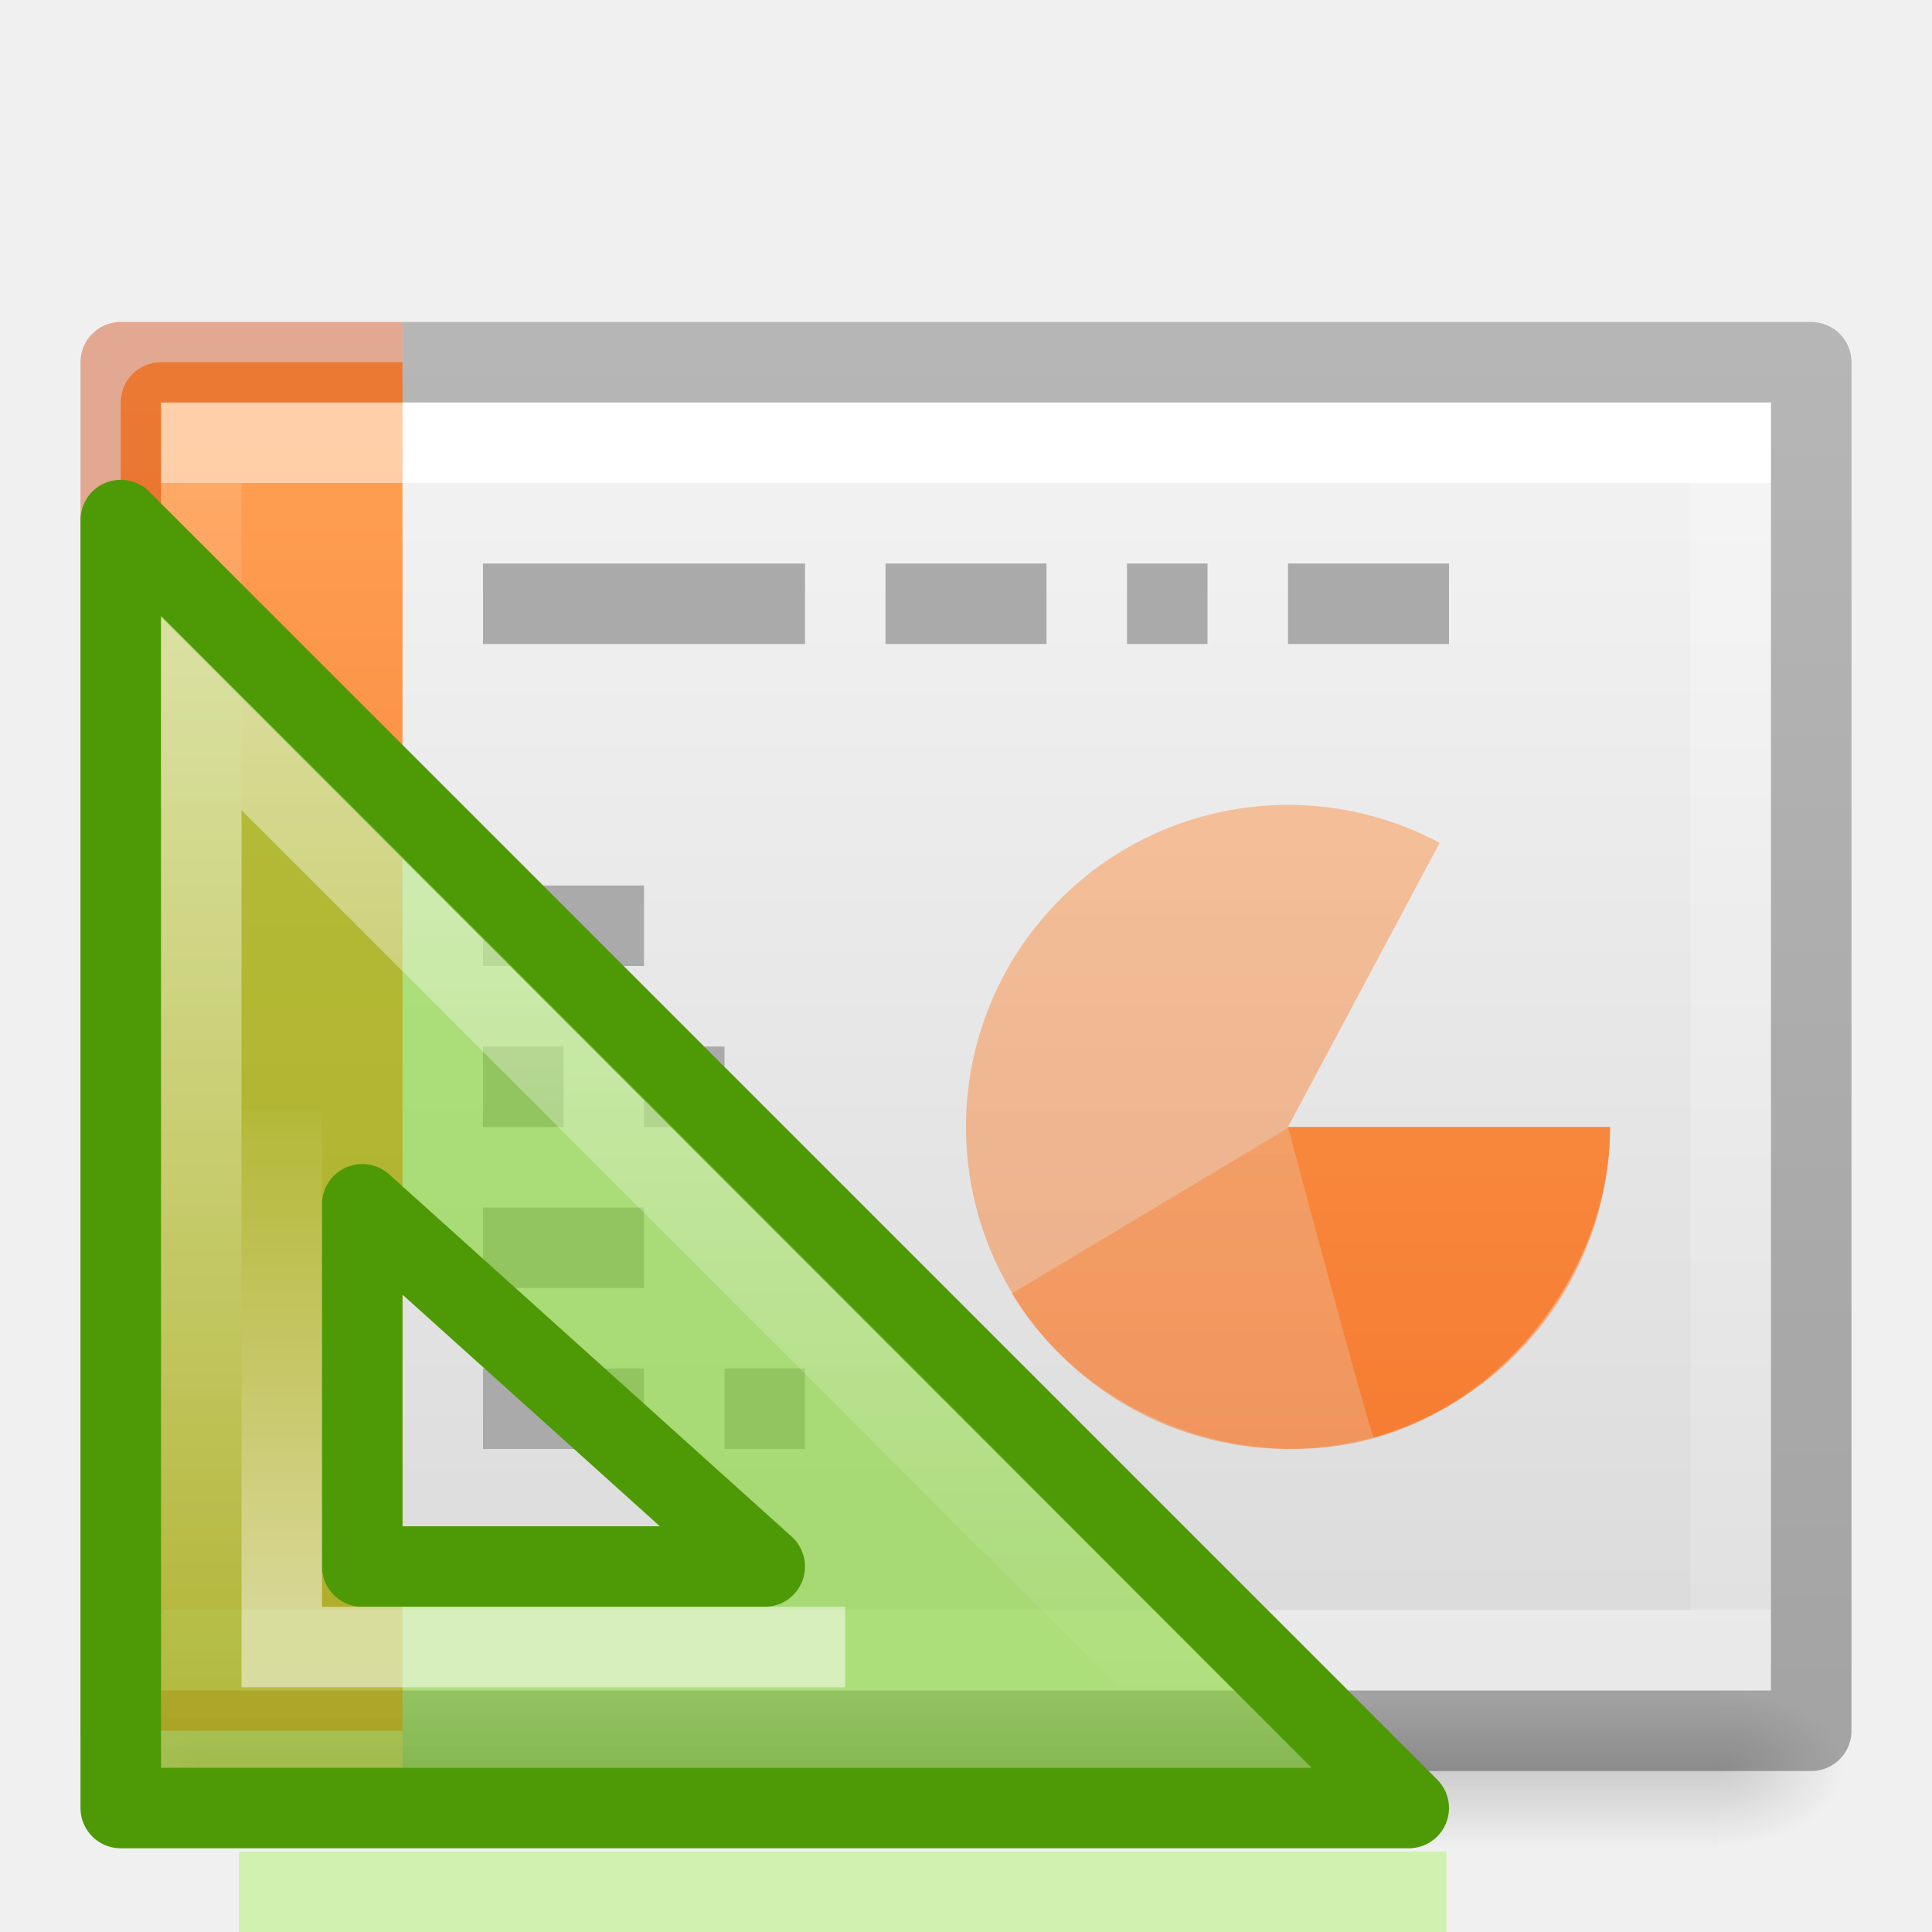
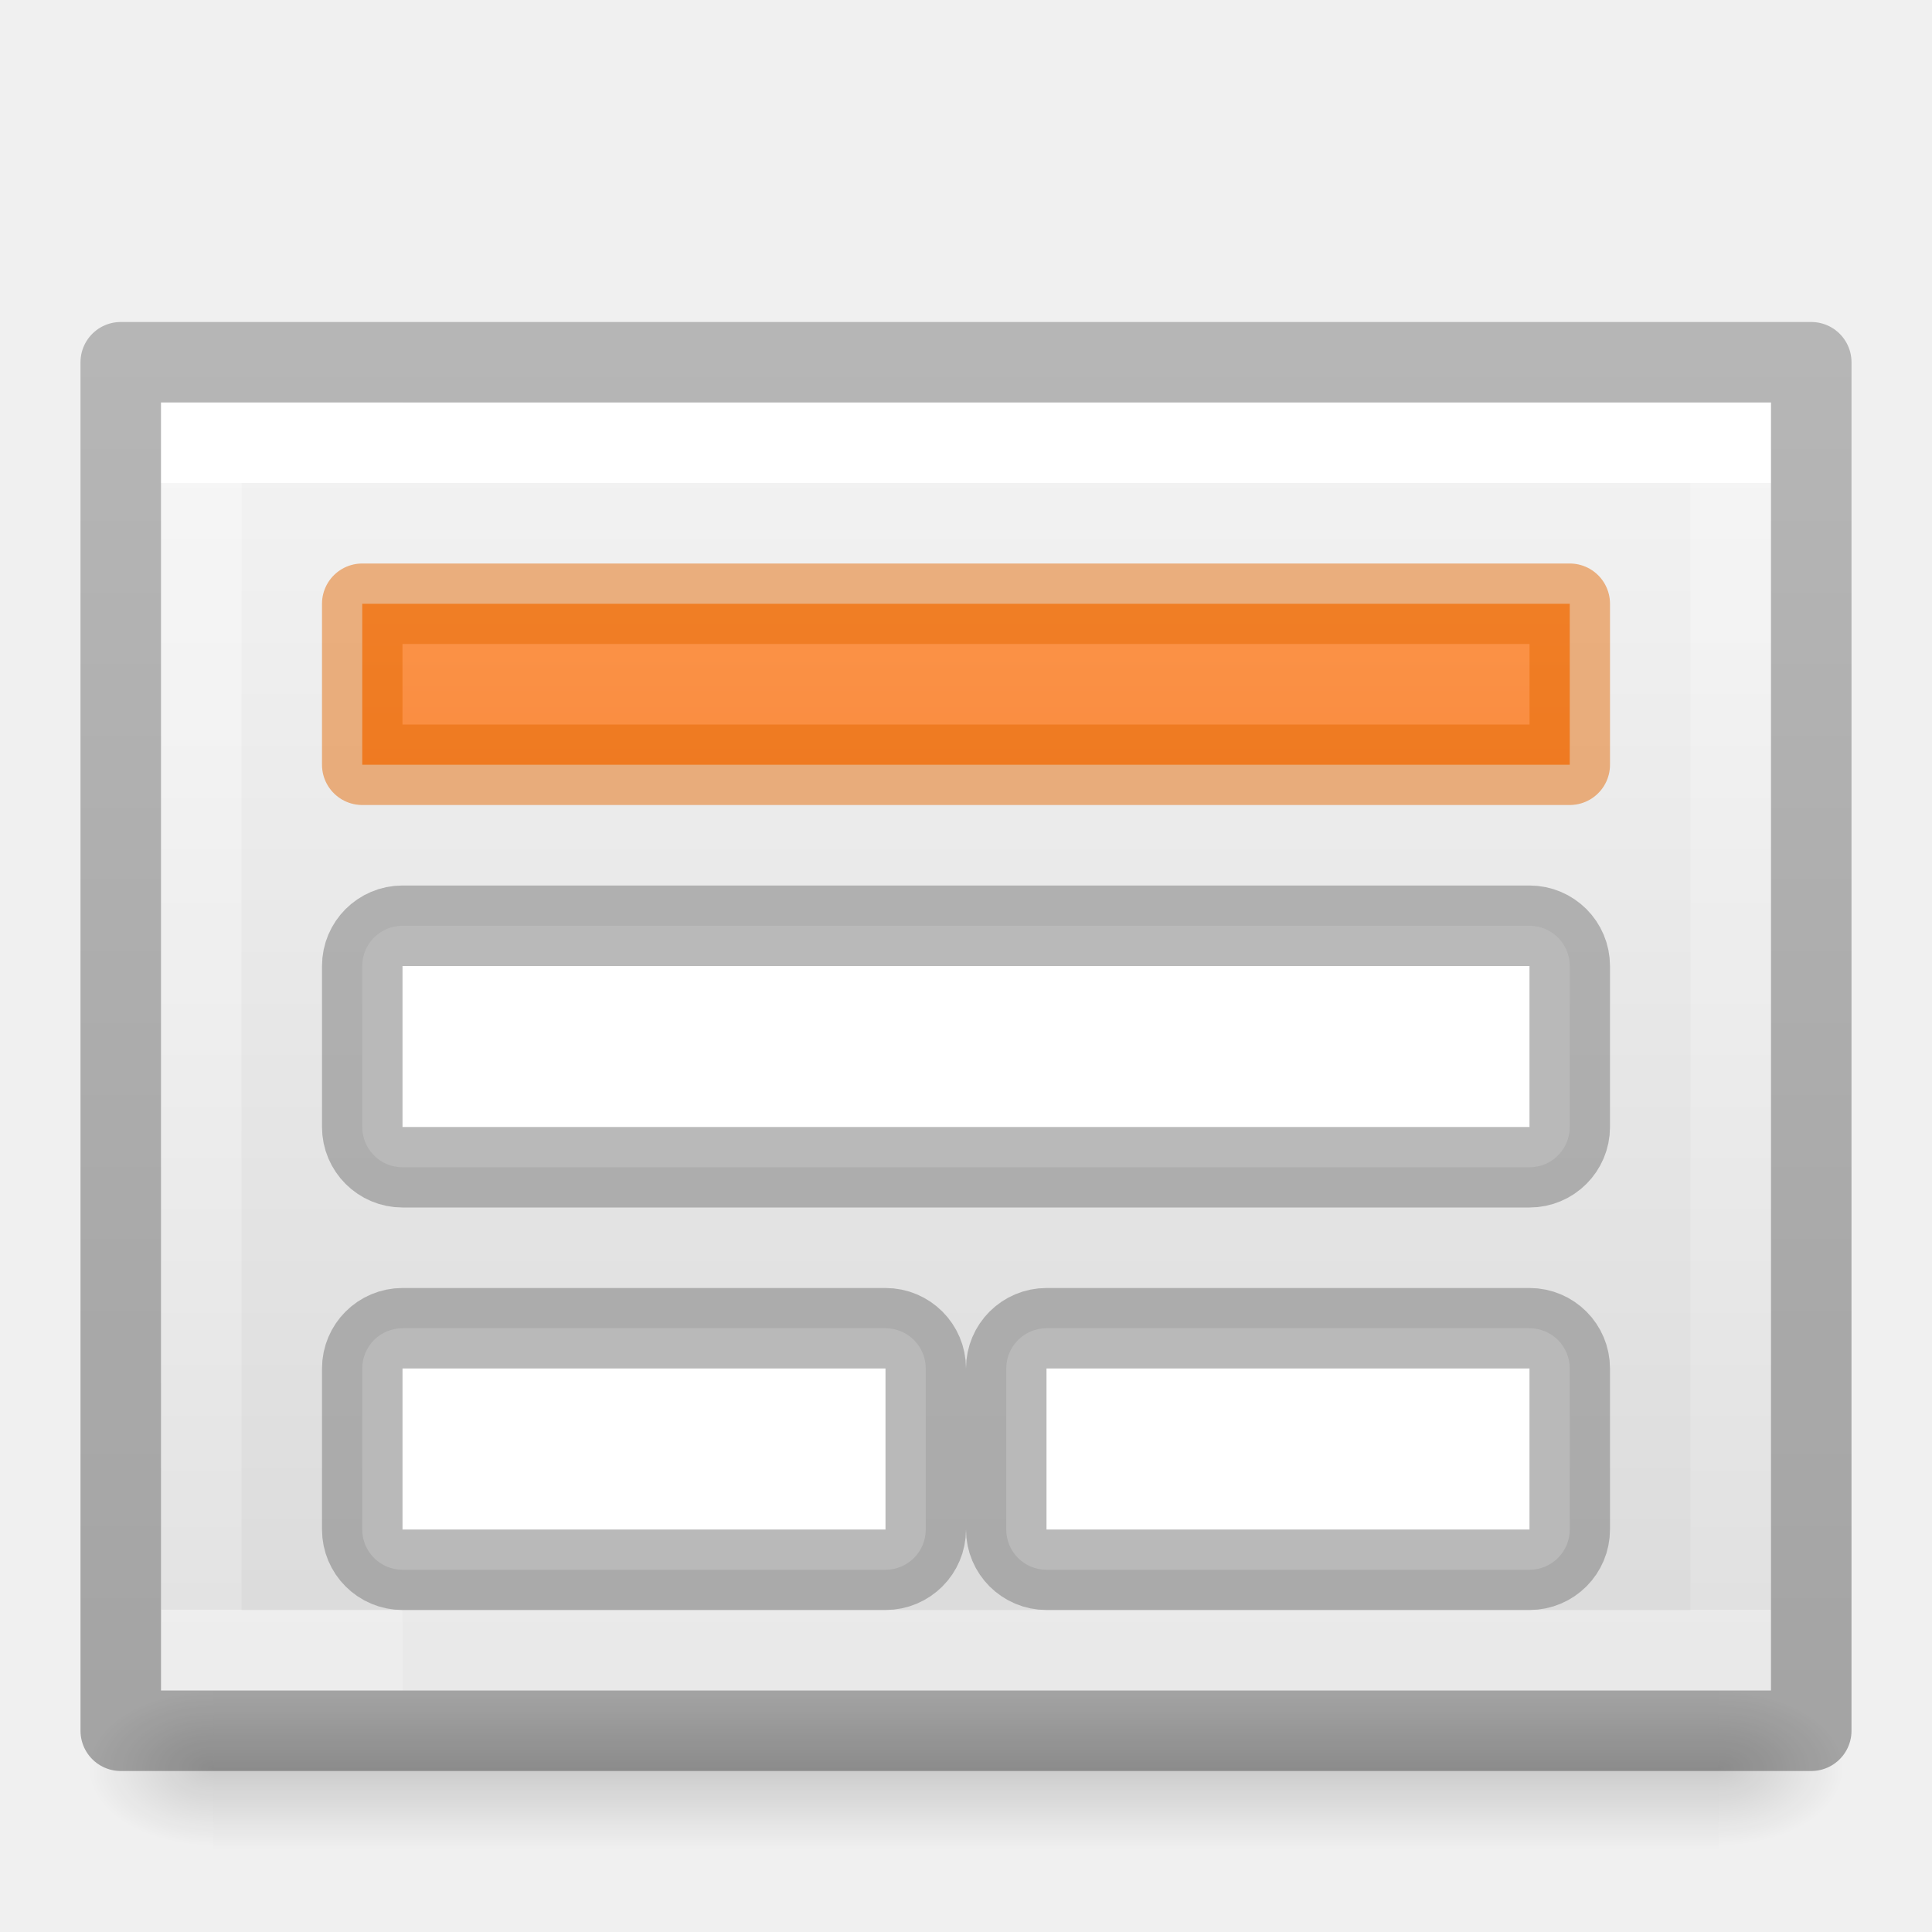
<svg xmlns="http://www.w3.org/2000/svg" xmlns:xlink="http://www.w3.org/1999/xlink" height="24" width="24">
-   <linearGradient id="a">
+   <linearGradient id="a" gradientUnits="userSpaceOnUse" x1="9" x2="9" y1="4" y2="11.5">
+     <stop offset="0" stop-color="#ffa154" />
+     <stop offset="1" stop-color="#f78439" />
+   </linearGradient>
+   <linearGradient id="b">
    <stop offset="0" stop-color="#fff" />
    <stop offset="0" stop-color="#fff" stop-opacity=".235" />
    <stop offset="1" stop-color="#fff" stop-opacity=".157" />
    <stop offset="1" stop-color="#fff" stop-opacity=".392" />
  </linearGradient>
-   <linearGradient id="b">
+   <linearGradient id="c">
    <stop offset="0" />
    <stop offset="1" stop-opacity="0" />
  </linearGradient>
-   <linearGradient id="c" gradientTransform="matrix(.3746 0 0 .37083 29.393 2.44)" gradientUnits="userSpaceOnUse" x1="-51.786" x2="-51.786" y1="50.786" y2="2.906">
+   <linearGradient id="d" gradientTransform="matrix(.3746 0 0 .37083 29.393 2.44)" gradientUnits="userSpaceOnUse" x1="-51.786" x2="-51.786" y1="50.786" y2="2.906">
    <stop offset="0" stop-opacity=".318" />
    <stop offset="1" stop-opacity=".24" />
  </linearGradient>
-   <linearGradient id="d" gradientTransform="matrix(.66892 0 0 .4054 -1.18 3.27)" gradientUnits="userSpaceOnUse" x1="24" x2="24" xlink:href="#a" y1="6.733" y2="41.267" />
-   <linearGradient id="e" gradientTransform="matrix(.5135 0 0 .4054 -.325 3.27)" gradientUnits="userSpaceOnUse" x1="37.633" x2="37.633" xlink:href="#a" y1="6.733" y2="41.267" />
-   <linearGradient id="f" gradientTransform="matrix(.457 0 0 .3477 3.03 4.123)" gradientUnits="userSpaceOnUse" x1="25.132" x2="25.132" y1=".985" y2="47.013">
+   <linearGradient id="e" gradientTransform="matrix(.66892 0 0 .4054 -1.18 3.27)" gradientUnits="userSpaceOnUse" x1="24" x2="24" xlink:href="#b" y1="6.733" y2="41.267" />
+   <linearGradient id="f" gradientTransform="matrix(.5135 0 0 .4054 -.325 3.27)" gradientUnits="userSpaceOnUse" x1="37.633" x2="37.633" xlink:href="#b" y1="6.733" y2="41.267" />
+   <linearGradient id="g" gradientTransform="matrix(.457 0 0 .3477 3.03 4.123)" gradientUnits="userSpaceOnUse" x1="25.132" x2="25.132" y1=".985" y2="47.013">
    <stop offset="0" stop-color="#f4f4f4" />
    <stop offset="1" stop-color="#dbdbdb" />
  </linearGradient>
-   <radialGradient id="g" cx="605.714" cy="486.648" gradientTransform="matrix(.0132 0 0 .0082 13.363 17.98)" gradientUnits="userSpaceOnUse" r="117.143" xlink:href="#b" />
-   <radialGradient id="h" cx="605.714" cy="486.648" gradientTransform="matrix(-.0132 0 0 .0082 10.637 17.98)" gradientUnits="userSpaceOnUse" r="117.143" xlink:href="#b" />
-   <linearGradient id="i" gradientTransform="matrix(.0387 0 0 .0082 -1.997 17.98)" gradientUnits="userSpaceOnUse" x1="302.857" x2="302.857" y1="366.648" y2="609.505">
+   <radialGradient id="h" cx="605.714" cy="486.648" gradientTransform="matrix(.0132 0 0 .0082 13.363 17.98)" gradientUnits="userSpaceOnUse" r="117.143" xlink:href="#c" />
+   <radialGradient id="i" cx="605.714" cy="486.648" gradientTransform="matrix(-.0132 0 0 .0082 10.637 17.98)" gradientUnits="userSpaceOnUse" r="117.143" xlink:href="#c" />
+   <linearGradient id="j" gradientTransform="matrix(.0387 0 0 .0082 -1.997 17.98)" gradientUnits="userSpaceOnUse" x1="302.857" x2="302.857" y1="366.648" y2="609.505">
    <stop offset="0" stop-opacity="0" />
    <stop offset=".5" />
    <stop offset="1" stop-opacity="0" />
  </linearGradient>
-   <linearGradient id="j" gradientUnits="userSpaceOnUse" x1="4" x2="4" y1="4.559" y2="21.517">
-     <stop offset="0" stop-color="#ffa154" />
-     <stop offset="1" stop-color="#f37329" />
-   </linearGradient>
-   <linearGradient id="k" gradientUnits="userSpaceOnUse" x1="10.848" x2="10.848" xlink:href="#l" y1="8.047" y2="21.818" />
-   <linearGradient id="l">
-     <stop offset="0" stop-color="#fff" />
-     <stop offset="1" stop-color="#fff" stop-opacity="0" />
-   </linearGradient>
-   <linearGradient id="m" gradientTransform="matrix(.783 0 0 .78 -136.125 -5.74)" gradientUnits="userSpaceOnUse" x1="182" x2="182" xlink:href="#l" y1="33" y2="24.52" />
-   <path d="m2.65 21h18.7v2h-18.7z" fill="url(#i)" opacity=".15" />
-   <path d="m2.65 21v2c-.683.004-1.65-.448-1.65-1s.762-1 1.65-1z" fill="url(#h)" opacity=".15" />
-   <path d="m21.35 21v2c.683.004 1.65-.448 1.65-1s-.762-1-1.65-1z" fill="url(#g)" opacity=".15" />
-   <path d="m5 5h17v16h-17z" fill="url(#f)" />
-   <path d="m21.5 20.5h-19v-15h19z" fill="none" stroke="url(#e)" stroke-linecap="square" />
-   <path d="m2 4.5c-.277 0-.5.223-.5.5v16c0 .277.223.5.5.5h3v-17z" fill="url(#j)" />
+   <path d="m2.65 21h18.7v2h-18.7z" fill="url(#j)" opacity=".15" />
+   <path d="m2.65 21v2c-.683.004-1.65-.448-1.65-1s.762-1 1.65-1z" fill="url(#i)" opacity=".15" />
+   <path d="m21.35 21v2c.683.004 1.65-.448 1.65-1s-.762-1-1.65-1z" fill="url(#h)" opacity=".15" />
+   <path d="m2 5h20v16h-20z" fill="url(#g)" />
+   <path d="m21.5 20.5h-19v-15h19z" fill="none" stroke="url(#f)" stroke-linecap="square" />
  <g fill="none">
-     <path d="m4.5 20.5h-2v-15h2" opacity=".5" stroke="url(#d)" stroke-linecap="square" />
-     <path d="m6 7.5h4m1 0h2m1 0h1m1 0h2m-12 4h2m-2 2h1m-1 2h2m-2 2h2m0-4h1m0 4h1" stroke="#aaa" />
-     <g stroke-linejoin="round">
-       <path d="m5 21.5h17.5v-17h-17.5" stroke="url(#c)" />
-       <path d="m5 21.5h-3.5v-17h3.5" opacity=".4" stroke="#cc3b02" />
+     <path d="m4.5 20.5h-2v-15h2" opacity=".5" stroke="url(#e)" stroke-linecap="square" />
+     <path d="m1.5 4.5v17h3.5 17.5v-17h-17.5z" fill="none" stroke="url(#d)" stroke-linejoin="round" />
+   </g>
+   <g stroke-linecap="square" stroke-linejoin="round">
+     <path d="m4.5 7.5h15v2h-15z" fill="url(#a)" stroke="#e56700" stroke-opacity=".478" />
+     <g fill="#fff" stroke="#848484" stroke-opacity=".57">
+       <rect height="3" rx=".5" width="15" x="4.5" y="11.5" />
+       <rect height="3" rx=".5" width="7" x="4.5" y="16.5" />
+       <rect height="3" rx=".5" width="7" x="12.5" y="16.5" />
    </g>
  </g>
-   <g fill="url(#j)">
-     <path d="m20 14a4 4 0 1 1 -2.116-3.53l-1.884 3.53z" opacity=".5" />
-     <path d="m20 14.012c0 1.734-1.26 3.392-2.933 3.854-1.67.463-3.605-.31-4.497-1.798-.007.007 3.43-2.056 3.43-2.056z" opacity=".5" />
-     <path d="m20 14c0 1.734-1.26 3.392-2.933 3.855-.04-.007-1.067-3.855-1.067-3.855z" />
-   </g>
-   <path d="m1.5 6.46 16 16h-16zm3 8.5v4.5h5z" fill="#81d72c" fill-opacity=".588" fill-rule="evenodd" stroke="#4e9a06" stroke-linejoin="round" />
-   <g fill="none">
-     <path d="m2.5 8.857v12.603h12.602z" opacity=".5" stroke="url(#k)" />
-     <path d="m3.5 13.785v6.675h7" opacity=".5" stroke="url(#m)" />
-     <path d="m3.468 23.5h14" opacity=".3" stroke="#85f619" stroke-linecap="square" />
-   </g>
</svg>
